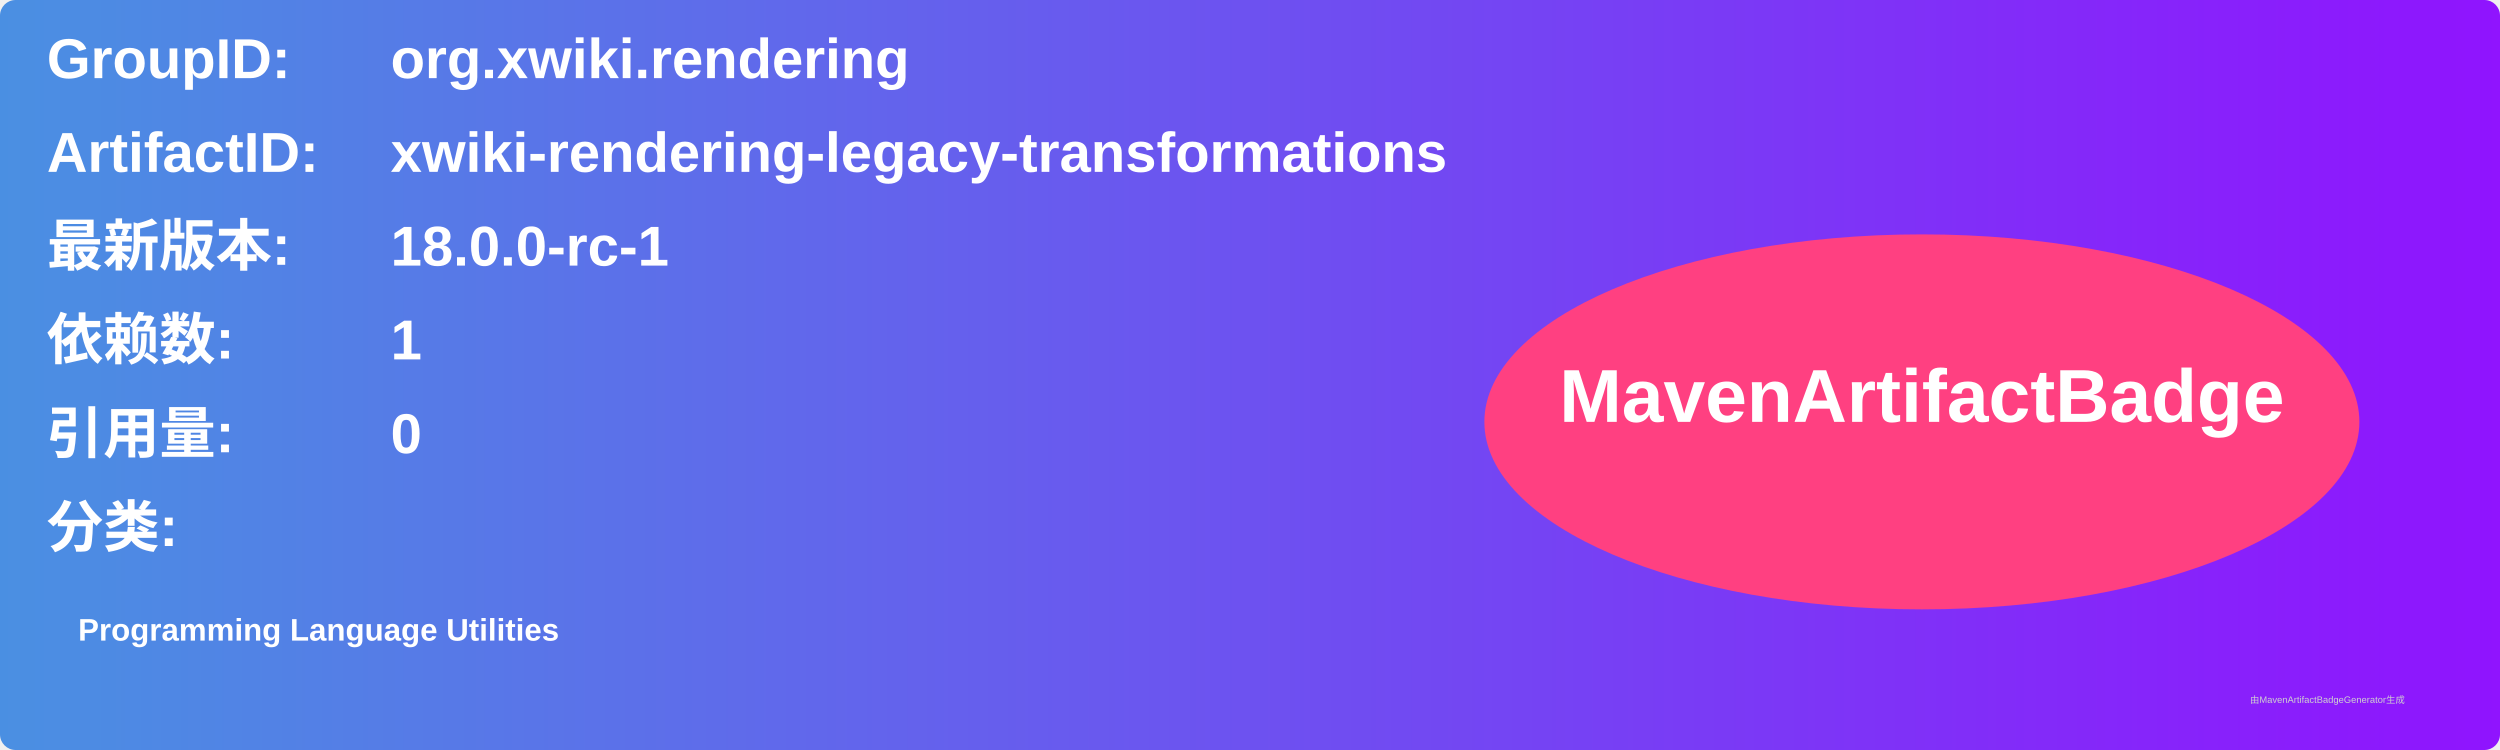
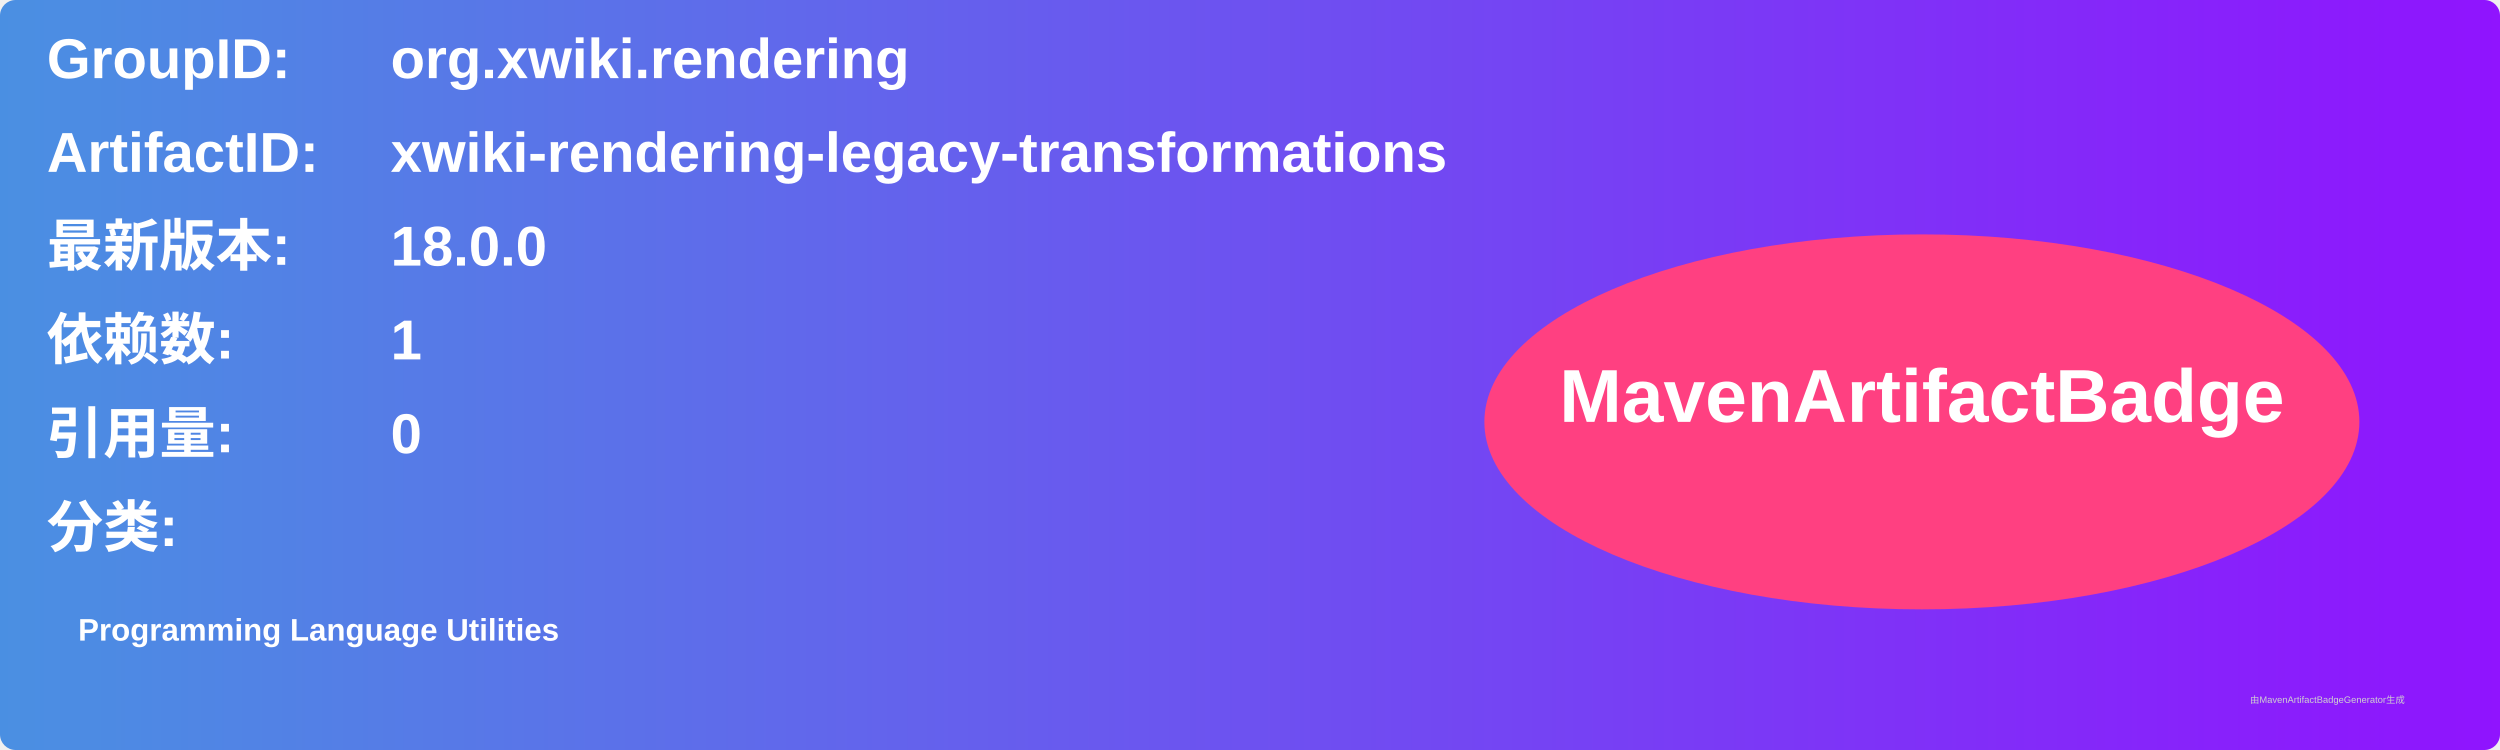
<svg xmlns="http://www.w3.org/2000/svg" width="800" height="240" viewBox="0 0 800 240">
  <linearGradient id="grad" x1="0%" y1="0%" x2="100%" y2="0%">
    <stop offset="0%" stop-color="#4a90e2" />
    <stop offset="100%" stop-color="#9013fe" />
  </linearGradient>
  <rect width="100%" height="100%" rx="5" ry="5" fill="url(#grad)" />
  <g transform="translate(15, 15)">
    <text x="0" y="10" font-family="Arial" font-size="18" fill="white" font-weight="bold" width="260">GroupID:</text>
    <text x="110" y="10" font-family="Arial" font-size="18" fill="white" font-weight="bold" width="460">org.xwiki.rendering</text>
    <text x="0" y="40" font-family="Arial" font-size="18" fill="white" font-weight="bold" width="260">ArtifactID:</text>
    <text x="110" y="40" font-family="Arial" font-size="18" fill="white" font-weight="bold" width="460">xwiki-rendering-legacy-transformations</text>
    <text x="0" y="70" font-family="Arial" font-size="18" fill="white" font-weight="bold">最新版本:</text>
    <text x="110" y="70" font-family="Arial" font-size="18" fill="white" font-weight="bold">
-       <tspan font-weight="bold">18.0.0-rc-1</tspan>
+       <tspan font-weight="bold">18.0.0</tspan>
    </text>
    <text x="0" y="100" font-family="Arial" font-size="18" fill="white" font-weight="bold">依赖数: </text>
    <text x="110" y="100" font-family="Arial" font-size="18" fill="white">
      <tspan font-weight="bold">1</tspan>
    </text>
    <text x="0" y="130" font-family="Arial" font-size="18" fill="white" font-weight="bold">引用量: </text>
    <text x="110" y="130" font-family="Arial" font-size="18" fill="white">
      <tspan font-weight="bold">0</tspan>
    </text>
    <text x="0" y="160" font-family="Arial" font-size="18" fill="white" font-weight="bold">分类:</text>
    <text x="10" y="190" font-family="Arial" font-size="10" fill="white">
      <tspan font-weight="bold">Programming Language Utilities</tspan>
    </text>
    <ellipse cx="600" cy="120" rx="140" ry="60" fill="#ff4081" />
    <text x="600" y="120" text-anchor="middle" font-family="Arial" font-size="24" fill="white" font-weight="bold">MavenArtifactBadge</text>
  </g>
  <text x="720" y="225" font-family="Arial" font-size="3" fill="#d0d0d0">由MavenArtifactBadgeGenerator生成</text>
</svg>
